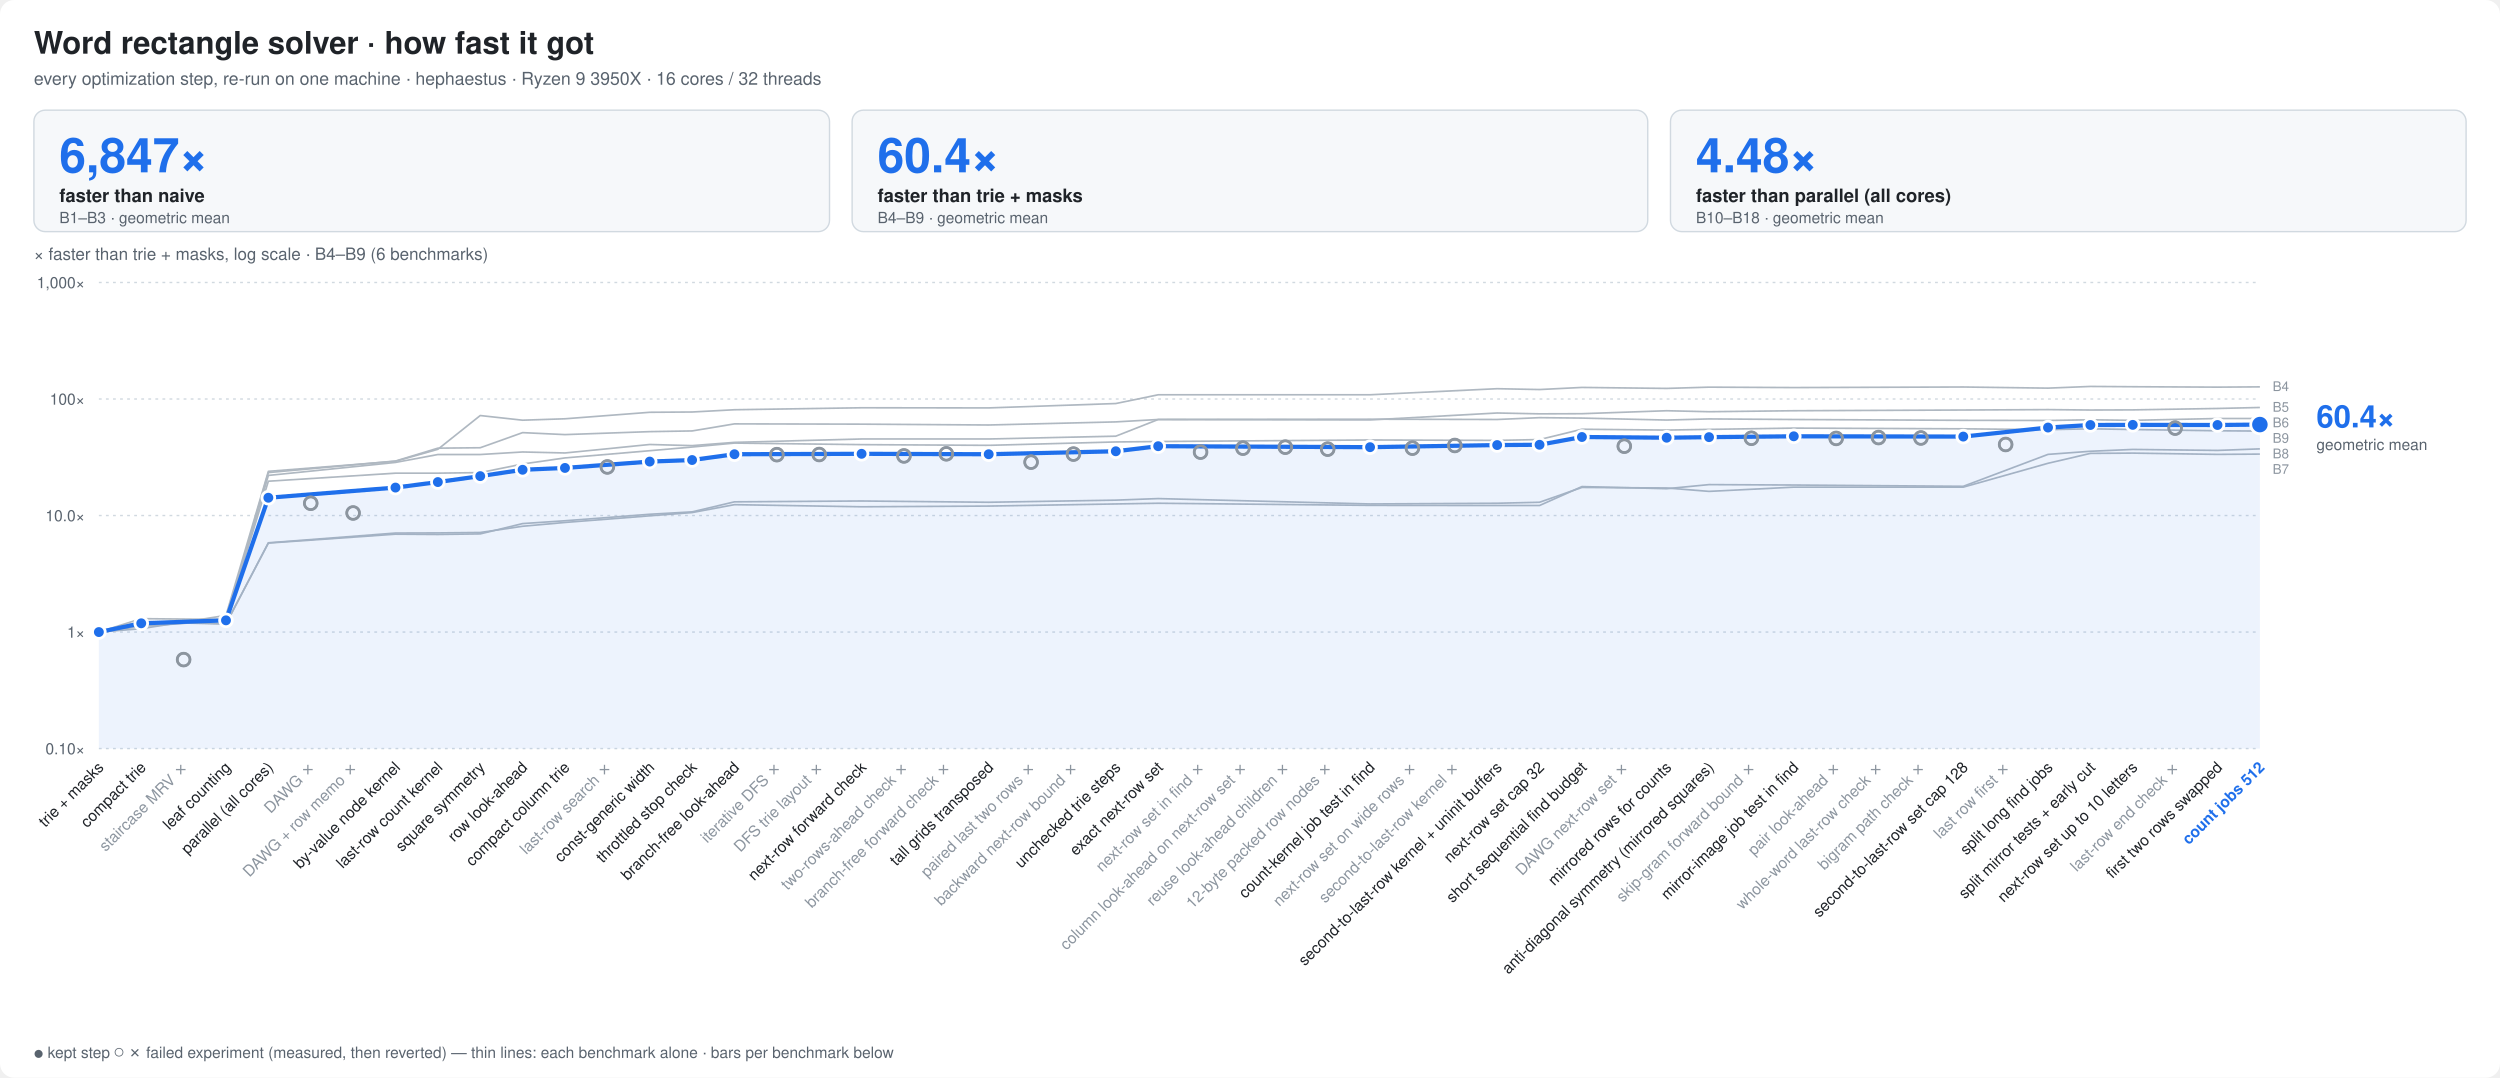
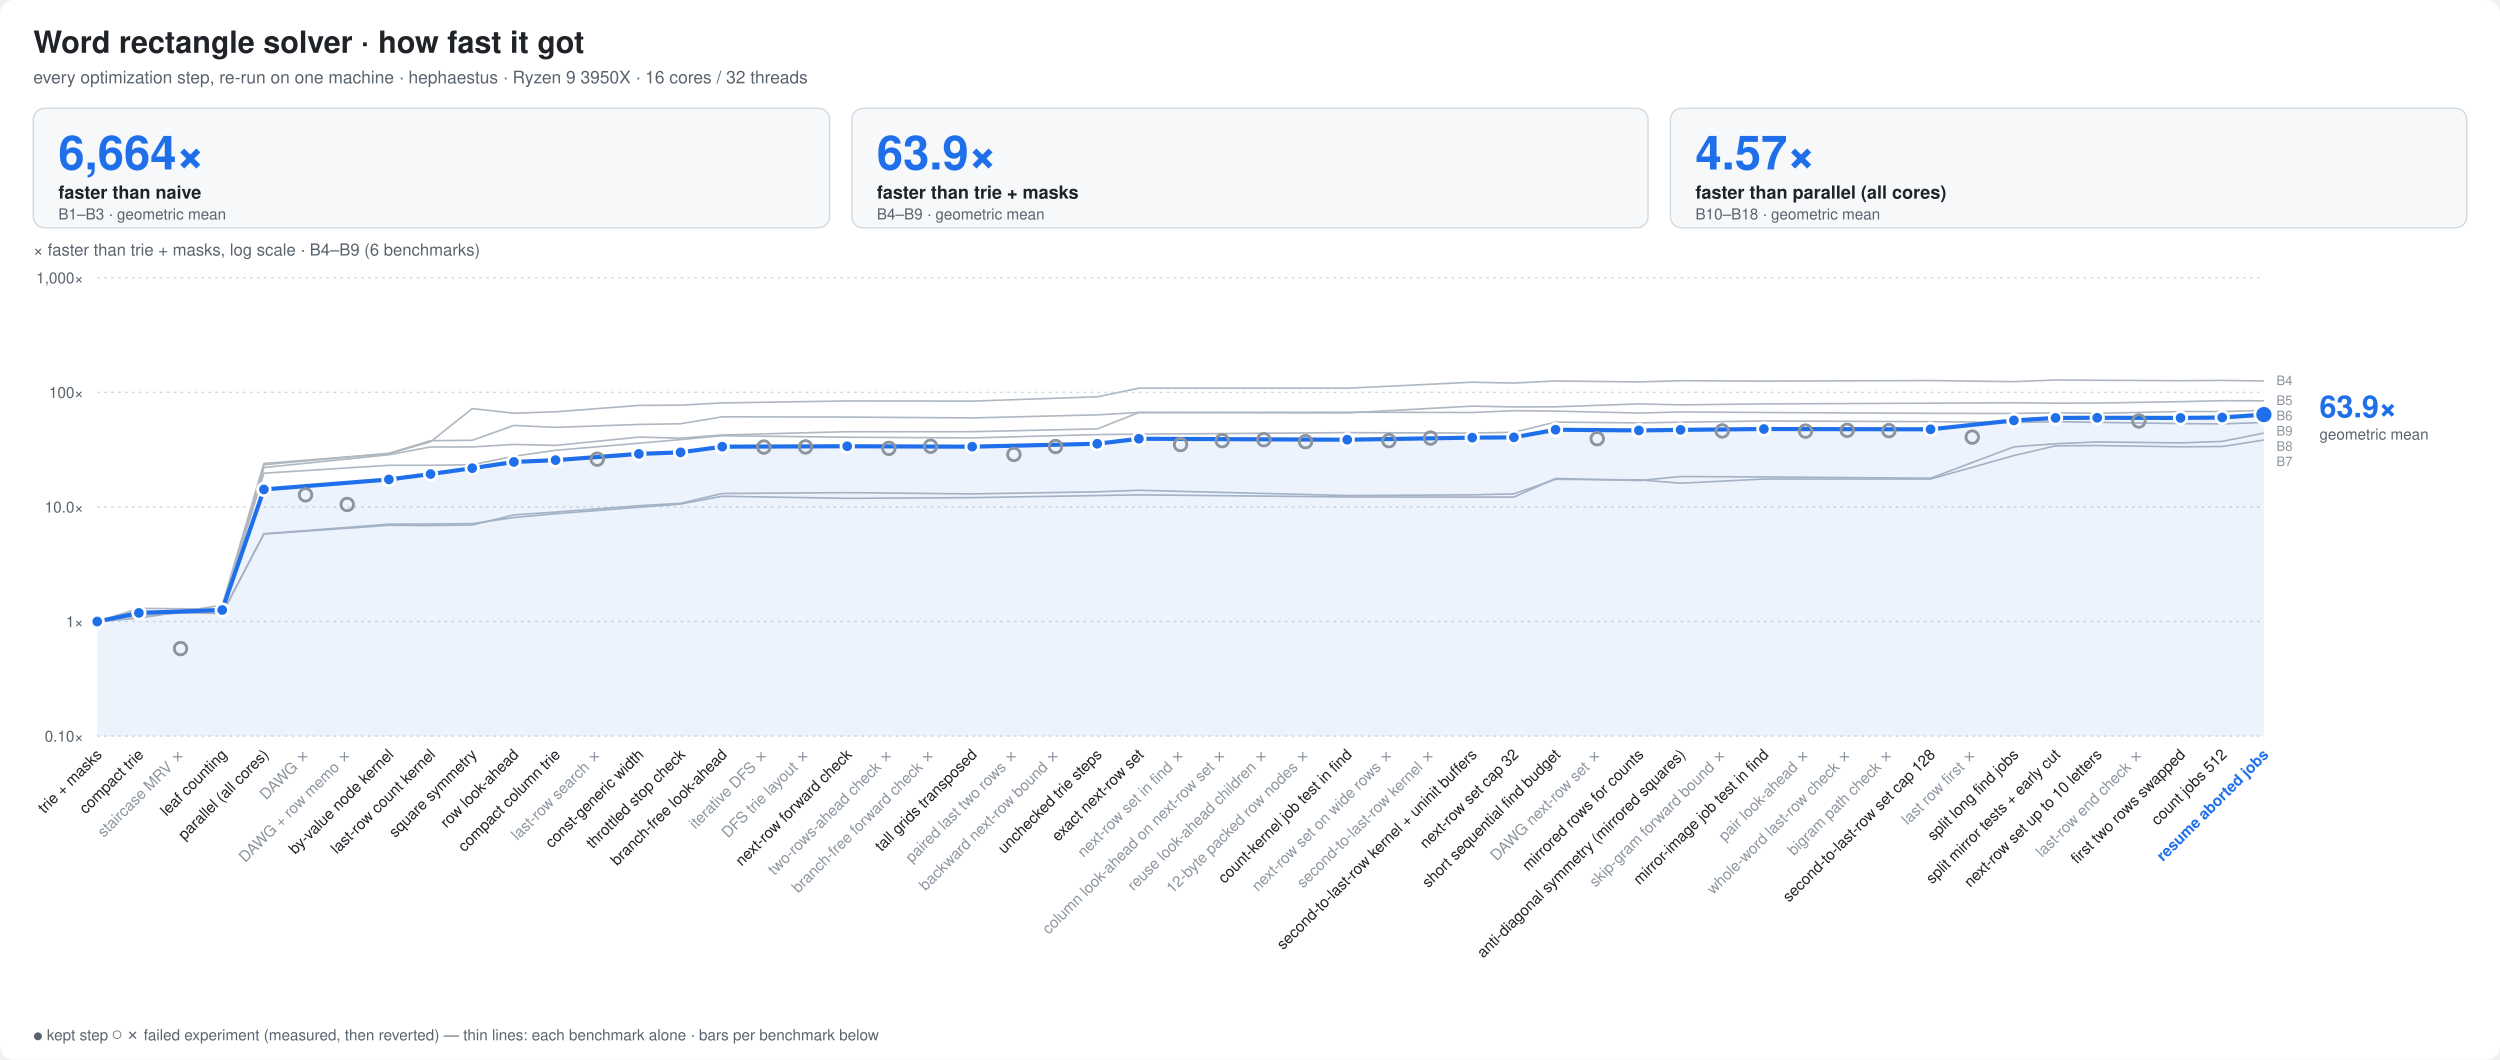
- <svg xmlns="http://www.w3.org/2000/svg" width="1770" height="763" viewBox="0 0 1770 763" font-family="ui-sans-serif,-apple-system,Segoe UI,Helvetica,Arial,sans-serif">
+ <svg xmlns="http://www.w3.org/2000/svg" width="1800" height="763" viewBox="0 0 1800 763" font-family="ui-sans-serif,-apple-system,Segoe UI,Helvetica,Arial,sans-serif">
  <style>
  .bg{fill:#ffffff} .t{fill:#1f2328} .m{fill:#59636e} .g{stroke:#d1d9e0}
  .bar{fill:#8fb8de} .best{fill:#1f6feb} .x{fill:#1a7f37;font-weight:600}
  .fail{fill:url(#hatch)} .hs{stroke:#afb8c1} .hb{fill:#eaeef2} .f{fill:#cf222e;font-weight:600}
  .ft{fill:#8c959f} .cur{fill:#1f6feb;font-weight:700}
  .ln{stroke:#1f6feb;fill:none} .lnf{fill:#1f6feb} .ctx{stroke:#afb8c1;fill:none} .ring{stroke:#ffffff}
  .fx{stroke:#8c959f;fill:none} .area{fill:#1f6feb;fill-opacity:.08} .tile{fill:#f6f8fa;stroke:#d1d9e0}
  .big{fill:#1f6feb;font-weight:800}
  .s2{stroke:#eb6834;fill:none} .s2f{fill:#eb6834} .s3{stroke:#1baf7a;fill:none} .s3f{fill:#1baf7a}
  @media (prefers-color-scheme: dark){
    .s2{stroke:#d95926} .s2f{fill:#d95926} .s3{stroke:#199e70} .s3f{fill:#199e70}
    .bg{fill:#0d1117} .t{fill:#e6edf3} .m{fill:#9198a1} .g{stroke:#30363d}
    .bar{fill:#2f5f8f} .best{fill:#4493f8} .x{fill:#3fb950}
    .hs{stroke:#484f58} .hb{fill:#21262d} .f{fill:#f85149} .ft{fill:#6e7681} .cur{fill:#4493f8}
    .ln{stroke:#4493f8} .lnf{fill:#4493f8} .ctx{stroke:#484f58} .ring{stroke:#0d1117}
    .fx{stroke:#6e7681} .area{fill:#4493f8;fill-opacity:.10} .tile{fill:#161b22;stroke:#30363d} .big{fill:#4493f8}
  }
</style>
-   <rect class="bg" width="1770" height="763" rx="10" />
+   <rect class="bg" width="1800" height="763" rx="10" />
  <text class="t" x="24" y="38" font-size="22" font-weight="800">Word rectangle solver · how fast it got</text>
  <text class="m" x="24" y="60" font-size="12.5">every optimization step, re-run on one machine · hephaestus · Ryzen 9 3950X · 16 cores / 32 threads</text>
-   <rect class="tile" x="24.0" y="78" width="563.3" height="86" rx="8" />
-   <text class="big" x="42.0" y="122" font-size="34">6,847×</text>
+   <rect class="tile" x="24.0" y="78" width="573.3" height="86" rx="8" />
+   <text class="big" x="42.0" y="122" font-size="34">6,664×</text>
  <text class="t" x="42.0" y="143" font-size="13" font-weight="600">faster than naive</text>
  <text class="m" x="42.0" y="158" font-size="11">B1–B3 · geometric mean</text>
-   <rect class="tile" x="603.3" y="78" width="563.3" height="86" rx="8" />
-   <text class="big" x="621.3" y="122" font-size="34">60.4×</text>
-   <text class="t" x="621.3" y="143" font-size="13" font-weight="600">faster than trie + masks</text>
-   <text class="m" x="621.3" y="158" font-size="11">B4–B9 · geometric mean</text>
-   <rect class="tile" x="1182.7" y="78" width="563.3" height="86" rx="8" />
-   <text class="big" x="1200.7" y="122" font-size="34">4.48×</text>
-   <text class="t" x="1200.7" y="143" font-size="13" font-weight="600">faster than parallel (all cores)</text>
-   <text class="m" x="1200.7" y="158" font-size="11">B10–B18 · geometric mean</text>
-   <line class="g" x1="70" x2="1600" y1="530.0" y2="530.0" stroke-dasharray="2 3" />
+   <rect class="tile" x="613.3" y="78" width="573.3" height="86" rx="8" />
+   <text class="big" x="631.3" y="122" font-size="34">63.9×</text>
+   <text class="t" x="631.3" y="143" font-size="13" font-weight="600">faster than trie + masks</text>
+   <text class="m" x="631.3" y="158" font-size="11">B4–B9 · geometric mean</text>
+   <rect class="tile" x="1202.7" y="78" width="573.3" height="86" rx="8" />
+   <text class="big" x="1220.7" y="122" font-size="34">4.57×</text>
+   <text class="t" x="1220.7" y="143" font-size="13" font-weight="600">faster than parallel (all cores)</text>
+   <text class="m" x="1220.7" y="158" font-size="11">B10–B18 · geometric mean</text>
+   <line class="g" x1="70" x2="1630" y1="530.0" y2="530.0" stroke-dasharray="2 3" />
  <text class="m" x="60" y="534.0" font-size="11" text-anchor="end">0.10×</text>
-   <line class="g" x1="70" x2="1600" y1="447.5" y2="447.5" stroke-dasharray="2 3" />
+   <line class="g" x1="70" x2="1630" y1="447.5" y2="447.5" stroke-dasharray="2 3" />
  <text class="m" x="60" y="451.5" font-size="11" text-anchor="end">1×</text>
-   <line class="g" x1="70" x2="1600" y1="365.0" y2="365.0" stroke-dasharray="2 3" />
+   <line class="g" x1="70" x2="1630" y1="365.0" y2="365.0" stroke-dasharray="2 3" />
  <text class="m" x="60" y="369.0" font-size="11" text-anchor="end">10.0×</text>
-   <line class="g" x1="70" x2="1600" y1="282.5" y2="282.5" stroke-dasharray="2 3" />
+   <line class="g" x1="70" x2="1630" y1="282.5" y2="282.5" stroke-dasharray="2 3" />
  <text class="m" x="60" y="286.5" font-size="11" text-anchor="end">100×</text>
-   <line class="g" x1="70" x2="1600" y1="200.0" y2="200.0" stroke-dasharray="2 3" />
+   <line class="g" x1="70" x2="1630" y1="200.0" y2="200.0" stroke-dasharray="2 3" />
  <text class="m" x="60" y="204.0" font-size="11" text-anchor="end">1,000×</text>
  <text class="m" x="24" y="184" font-size="12">× faster than trie + masks, log scale · B4–B9 (6 benchmarks)</text>
-   <polyline class="ctx" points="70.0,447.5 100.0,445.1 160.0,435.7 190.0,333.7 280.0,326.6 310.0,318.1 340.0,294.2 370.0,297.5 400.0,296.5 460.0,291.9 490.0,291.7 520.0,290.1 610.0,288.7 700.0,288.8 790.0,285.7 820.0,279.5 970.0,279.5 1060.0,275.2 1090.0,275.8 1120.0,274.3 1180.0,275.0 1210.0,274.1 1270.0,274.4 1390.0,274.0 1450.0,274.8 1480.0,273.6 1510.0,273.8 1570.0,274.1 1600.0,273.9" stroke-width="1.2" stroke-linejoin="round" />
-   <polyline class="ctx" points="70.0,447.5 100.0,443.5 160.0,439.2 190.0,336.6 280.0,327.4 310.0,321.8 340.0,321.8 370.0,320.0 400.0,320.7 460.0,314.7 490.0,315.5 520.0,313.2 610.0,310.8 700.0,310.8 790.0,308.8 820.0,297.0 970.0,297.3 1060.0,292.4 1090.0,293.0 1120.0,292.9 1180.0,290.8 1210.0,291.5 1270.0,290.8 1390.0,290.3 1450.0,290.0 1480.0,290.3 1510.0,290.2 1570.0,289.2 1600.0,288.5" stroke-width="1.2" stroke-linejoin="round" />
-   <polyline class="ctx" points="70.0,447.5 100.0,440.9 160.0,438.5 190.0,334.6 280.0,326.4 310.0,317.3 340.0,317.0 370.0,306.3 400.0,307.7 460.0,305.6 490.0,305.1 520.0,300.1 610.0,300.3 700.0,300.9 790.0,298.7 820.0,297.0 970.0,296.8 1060.0,297.0 1090.0,295.7 1120.0,296.0 1180.0,297.4 1210.0,296.6 1270.0,297.0 1390.0,297.6 1450.0,297.7 1480.0,297.2 1510.0,297.6 1570.0,296.3 1600.0,296.3" stroke-width="1.2" stroke-linejoin="round" />
-   <polyline class="ctx" points="70.0,447.5 100.0,440.0 160.0,441.6 190.0,384.5 280.0,378.2 310.0,378.4 340.0,378.0 370.0,370.7 400.0,368.7 460.0,364.1 490.0,362.4 520.0,355.3 610.0,354.7 700.0,355.6 790.0,354.1 820.0,353.0 970.0,356.8 1060.0,356.3 1090.0,355.6 1120.0,345.1 1180.0,345.5 1210.0,347.9 1270.0,344.9 1390.0,344.9 1450.0,328.0 1480.0,321.0 1510.0,320.8 1570.0,321.7 1600.0,321.5" stroke-width="1.2" stroke-linejoin="round" />
-   <polyline class="ctx" points="70.0,447.5 100.0,440.4 160.0,441.8 190.0,384.3 280.0,377.4 310.0,377.3 340.0,377.0 370.0,372.6 400.0,369.9 460.0,365.2 490.0,362.9 520.0,357.3 610.0,358.8 700.0,358.3 790.0,356.8 820.0,356.3 970.0,357.8 1060.0,357.9 1090.0,357.9 1120.0,344.5 1180.0,346.0 1210.0,343.1 1270.0,343.4 1390.0,344.3 1450.0,321.7 1480.0,319.5 1510.0,318.2 1570.0,318.9 1600.0,317.8" stroke-width="1.2" stroke-linejoin="round" />
-   <polyline class="ctx" points="70.0,447.5 100.0,438.0 160.0,438.6 190.0,340.7 280.0,335.0 310.0,335.0 340.0,334.6 370.0,328.5 400.0,324.2 460.0,319.1 490.0,316.5 520.0,313.7 610.0,314.8 700.0,315.3 790.0,312.9 820.0,312.6 970.0,311.5 1060.0,311.8 1090.0,311.2 1120.0,303.9 1180.0,304.5 1210.0,304.0 1270.0,303.1 1390.0,303.6 1450.0,304.2 1480.0,303.6 1510.0,304.1 1570.0,305.0 1600.0,305.2" stroke-width="1.2" stroke-linejoin="round" />
-   <text class="ft" x="1609.0" y="276.9" font-size="9.5">B4</text>
-   <text class="ft" x="1609.0" y="291.5" font-size="9.5">B5</text>
-   <text class="ft" x="1609.0" y="302.5" font-size="9.5">B6</text>
-   <text class="ft" x="1609.0" y="313.5" font-size="9.5">B9</text>
-   <text class="ft" x="1609.0" y="324.5" font-size="9.5">B8</text>
-   <text class="ft" x="1609.0" y="335.5" font-size="9.5">B7</text>
-   <polygon class="area" points="70.0,530 70.0,447.5 100.0,441.3 160.0,439.2 190.0,352.4 280.0,345.2 310.0,341.3 340.0,337.1 370.0,332.6 400.0,331.3 460.0,326.8 490.0,325.7 520.0,321.6 610.0,321.3 700.0,321.6 790.0,319.5 820.0,315.9 970.0,316.6 1060.0,315.1 1090.0,314.9 1120.0,309.4 1180.0,309.9 1210.0,309.5 1270.0,308.9 1390.0,309.1 1450.0,302.7 1480.0,300.9 1510.0,300.8 1570.0,300.9 1600.0,300.6 1600.0,530" />
-   <polyline class="ln" points="70.0,447.5 100.0,441.3 160.0,439.2 190.0,352.4 280.0,345.2 310.0,341.3 340.0,337.1 370.0,332.6 400.0,331.3 460.0,326.8 490.0,325.7 520.0,321.6 610.0,321.3 700.0,321.6 790.0,319.5 820.0,315.9 970.0,316.6 1060.0,315.1 1090.0,314.9 1120.0,309.4 1180.0,309.9 1210.0,309.5 1270.0,308.9 1390.0,309.1 1450.0,302.7 1480.0,300.9 1510.0,300.8 1570.0,300.9 1600.0,300.6" stroke-width="3" stroke-linejoin="round" stroke-linecap="round" />
+   <polyline class="ctx" points="70.0,447.5 100.0,445.1 160.0,435.7 190.0,333.7 280.0,326.6 310.0,318.1 340.0,294.2 370.0,297.5 400.0,296.5 460.0,291.9 490.0,291.7 520.0,290.1 610.0,288.7 700.0,288.8 790.0,285.7 820.0,279.5 970.0,279.5 1060.0,275.2 1090.0,275.8 1120.0,274.3 1180.0,275.0 1210.0,274.1 1270.0,274.4 1390.0,274.0 1450.0,274.8 1480.0,273.6 1510.0,273.8 1570.0,274.1 1600.0,273.9 1630.0,274.3" stroke-width="1.2" stroke-linejoin="round" />
+   <polyline class="ctx" points="70.0,447.5 100.0,443.5 160.0,439.2 190.0,336.6 280.0,327.4 310.0,321.8 340.0,321.8 370.0,320.0 400.0,320.7 460.0,314.7 490.0,315.5 520.0,313.2 610.0,310.8 700.0,310.8 790.0,308.8 820.0,297.0 970.0,297.3 1060.0,292.4 1090.0,293.0 1120.0,292.9 1180.0,290.8 1210.0,291.5 1270.0,290.8 1390.0,290.3 1450.0,290.0 1480.0,290.3 1510.0,290.2 1570.0,289.2 1600.0,288.5 1630.0,288.6" stroke-width="1.2" stroke-linejoin="round" />
+   <polyline class="ctx" points="70.0,447.5 100.0,440.9 160.0,438.5 190.0,334.6 280.0,326.4 310.0,317.3 340.0,317.0 370.0,306.3 400.0,307.7 460.0,305.6 490.0,305.1 520.0,300.1 610.0,300.3 700.0,300.9 790.0,298.7 820.0,297.0 970.0,296.8 1060.0,297.0 1090.0,295.7 1120.0,296.0 1180.0,297.4 1210.0,296.6 1270.0,297.0 1390.0,297.6 1450.0,297.7 1480.0,297.2 1510.0,297.6 1570.0,296.3 1600.0,296.3 1630.0,295.5" stroke-width="1.2" stroke-linejoin="round" />
+   <polyline class="ctx" points="70.0,447.5 100.0,440.0 160.0,441.6 190.0,384.5 280.0,378.2 310.0,378.4 340.0,378.0 370.0,370.7 400.0,368.7 460.0,364.1 490.0,362.4 520.0,355.3 610.0,354.7 700.0,355.6 790.0,354.1 820.0,353.0 970.0,356.8 1060.0,356.3 1090.0,355.6 1120.0,345.1 1180.0,345.5 1210.0,347.9 1270.0,344.9 1390.0,344.9 1450.0,328.0 1480.0,321.0 1510.0,320.8 1570.0,321.7 1600.0,321.5 1630.0,316.8" stroke-width="1.2" stroke-linejoin="round" />
+   <polyline class="ctx" points="70.0,447.5 100.0,440.4 160.0,441.8 190.0,384.3 280.0,377.4 310.0,377.3 340.0,377.0 370.0,372.6 400.0,369.9 460.0,365.2 490.0,362.9 520.0,357.3 610.0,358.8 700.0,358.3 790.0,356.8 820.0,356.3 970.0,357.8 1060.0,357.9 1090.0,357.9 1120.0,344.5 1180.0,346.0 1210.0,343.1 1270.0,343.4 1390.0,344.3 1450.0,321.7 1480.0,319.5 1510.0,318.2 1570.0,318.9 1600.0,317.8 1630.0,311.8" stroke-width="1.2" stroke-linejoin="round" />
+   <polyline class="ctx" points="70.0,447.5 100.0,438.0 160.0,438.6 190.0,340.7 280.0,335.0 310.0,335.0 340.0,334.6 370.0,328.5 400.0,324.2 460.0,319.1 490.0,316.5 520.0,313.7 610.0,314.8 700.0,315.3 790.0,312.9 820.0,312.6 970.0,311.5 1060.0,311.8 1090.0,311.2 1120.0,303.9 1180.0,304.5 1210.0,304.0 1270.0,303.1 1390.0,303.6 1450.0,304.2 1480.0,303.6 1510.0,304.1 1570.0,305.0 1600.0,305.2 1630.0,304.2" stroke-width="1.2" stroke-linejoin="round" />
+   <text class="ft" x="1639.0" y="277.3" font-size="9.5">B4</text>
+   <text class="ft" x="1639.0" y="291.6" font-size="9.5">B5</text>
+   <text class="ft" x="1639.0" y="302.6" font-size="9.5">B6</text>
+   <text class="ft" x="1639.0" y="313.6" font-size="9.5">B9</text>
+   <text class="ft" x="1639.0" y="324.6" font-size="9.5">B8</text>
+   <text class="ft" x="1639.0" y="335.6" font-size="9.5">B7</text>
+   <polygon class="area" points="70.0,530 70.0,447.5 100.0,441.3 160.0,439.2 190.0,352.4 280.0,345.2 310.0,341.3 340.0,337.1 370.0,332.6 400.0,331.3 460.0,326.8 490.0,325.7 520.0,321.6 610.0,321.3 700.0,321.6 790.0,319.5 820.0,315.9 970.0,316.6 1060.0,315.1 1090.0,314.9 1120.0,309.4 1180.0,309.9 1210.0,309.5 1270.0,308.9 1390.0,309.1 1450.0,302.7 1480.0,300.9 1510.0,300.8 1570.0,300.9 1600.0,300.6 1630.0,298.5 1630.0,530" />
+   <polyline class="ln" points="70.0,447.5 100.0,441.3 160.0,439.2 190.0,352.4 280.0,345.2 310.0,341.3 340.0,337.1 370.0,332.6 400.0,331.3 460.0,326.8 490.0,325.7 520.0,321.6 610.0,321.3 700.0,321.6 790.0,319.5 820.0,315.9 970.0,316.6 1060.0,315.1 1090.0,314.9 1120.0,309.4 1180.0,309.9 1210.0,309.5 1270.0,308.9 1390.0,309.1 1450.0,302.7 1480.0,300.9 1510.0,300.8 1570.0,300.9 1600.0,300.6 1630.0,298.5" stroke-width="3" stroke-linejoin="round" stroke-linecap="round" />
  <circle class="lnf ring" cx="70.0" cy="447.5" r="4.5" stroke-width="2" />
  <circle class="lnf ring" cx="100.0" cy="441.3" r="4.5" stroke-width="2" />
  <circle class="fx ring" cx="130.0" cy="467.0" r="4.5" stroke-width="2" fill="none" />
  <circle class="fx" cx="130.0" cy="467.0" r="4.5" stroke-width="1.6" />
  <circle class="lnf ring" cx="160.0" cy="439.2" r="4.5" stroke-width="2" />
  <circle class="lnf ring" cx="190.0" cy="352.4" r="4.5" stroke-width="2" />
  <circle class="fx ring" cx="220.0" cy="356.3" r="4.5" stroke-width="2" fill="none" />
  <circle class="fx" cx="220.0" cy="356.3" r="4.5" stroke-width="1.6" />
  <circle class="fx ring" cx="250.0" cy="363.2" r="4.5" stroke-width="2" fill="none" />
  <circle class="fx" cx="250.0" cy="363.2" r="4.5" stroke-width="1.6" />
  <circle class="lnf ring" cx="280.0" cy="345.2" r="4.5" stroke-width="2" />
  <circle class="lnf ring" cx="310.0" cy="341.3" r="4.5" stroke-width="2" />
  <circle class="lnf ring" cx="340.0" cy="337.1" r="4.5" stroke-width="2" />
  <circle class="lnf ring" cx="370.0" cy="332.6" r="4.5" stroke-width="2" />
  <circle class="lnf ring" cx="400.0" cy="331.3" r="4.5" stroke-width="2" />
  <circle class="fx ring" cx="430.0" cy="330.6" r="4.5" stroke-width="2" fill="none" />
  <circle class="fx" cx="430.0" cy="330.6" r="4.5" stroke-width="1.6" />
  <circle class="lnf ring" cx="460.0" cy="326.8" r="4.5" stroke-width="2" />
  <circle class="lnf ring" cx="490.0" cy="325.7" r="4.5" stroke-width="2" />
  <circle class="lnf ring" cx="520.0" cy="321.6" r="4.5" stroke-width="2" />
  <circle class="fx ring" cx="550.0" cy="321.9" r="4.5" stroke-width="2" fill="none" />
  <circle class="fx" cx="550.0" cy="321.9" r="4.5" stroke-width="1.6" />
  <circle class="fx ring" cx="580.0" cy="321.8" r="4.5" stroke-width="2" fill="none" />
  <circle class="fx" cx="580.0" cy="321.8" r="4.5" stroke-width="1.6" />
  <circle class="lnf ring" cx="610.0" cy="321.3" r="4.5" stroke-width="2" />
  <circle class="fx ring" cx="640.0" cy="322.8" r="4.5" stroke-width="2" fill="none" />
  <circle class="fx" cx="640.0" cy="322.8" r="4.5" stroke-width="1.6" />
  <circle class="fx ring" cx="670.0" cy="321.3" r="4.5" stroke-width="2" fill="none" />
  <circle class="fx" cx="670.0" cy="321.3" r="4.5" stroke-width="1.6" />
  <circle class="lnf ring" cx="700.0" cy="321.6" r="4.5" stroke-width="2" />
  <circle class="fx ring" cx="730.0" cy="327.2" r="4.5" stroke-width="2" fill="none" />
  <circle class="fx" cx="730.0" cy="327.2" r="4.5" stroke-width="1.6" />
  <circle class="fx ring" cx="760.0" cy="321.5" r="4.5" stroke-width="2" fill="none" />
  <circle class="fx" cx="760.0" cy="321.5" r="4.5" stroke-width="1.6" />
  <circle class="lnf ring" cx="790.0" cy="319.5" r="4.5" stroke-width="2" />
  <circle class="lnf ring" cx="820.0" cy="315.9" r="4.5" stroke-width="2" />
  <circle class="fx ring" cx="850.0" cy="320.1" r="4.5" stroke-width="2" fill="none" />
  <circle class="fx" cx="850.0" cy="320.1" r="4.5" stroke-width="1.6" />
  <circle class="fx ring" cx="880.0" cy="317.3" r="4.5" stroke-width="2" fill="none" />
  <circle class="fx" cx="880.0" cy="317.3" r="4.5" stroke-width="1.6" />
  <circle class="fx ring" cx="910.0" cy="316.6" r="4.5" stroke-width="2" fill="none" />
  <circle class="fx" cx="910.0" cy="316.6" r="4.5" stroke-width="1.6" />
  <circle class="fx ring" cx="940.0" cy="318.0" r="4.5" stroke-width="2" fill="none" />
  <circle class="fx" cx="940.0" cy="318.0" r="4.5" stroke-width="1.6" />
  <circle class="lnf ring" cx="970.0" cy="316.6" r="4.5" stroke-width="2" />
  <circle class="fx ring" cx="1000.0" cy="317.3" r="4.5" stroke-width="2" fill="none" />
  <circle class="fx" cx="1000.0" cy="317.3" r="4.5" stroke-width="1.6" />
  <circle class="fx ring" cx="1030.0" cy="315.4" r="4.5" stroke-width="2" fill="none" />
  <circle class="fx" cx="1030.0" cy="315.4" r="4.5" stroke-width="1.6" />
  <circle class="lnf ring" cx="1060.0" cy="315.1" r="4.5" stroke-width="2" />
  <circle class="lnf ring" cx="1090.0" cy="314.9" r="4.5" stroke-width="2" />
  <circle class="lnf ring" cx="1120.0" cy="309.4" r="4.5" stroke-width="2" />
  <circle class="fx ring" cx="1150.0" cy="315.9" r="4.5" stroke-width="2" fill="none" />
  <circle class="fx" cx="1150.0" cy="315.9" r="4.5" stroke-width="1.6" />
  <circle class="lnf ring" cx="1180.0" cy="309.9" r="4.5" stroke-width="2" />
  <circle class="lnf ring" cx="1210.0" cy="309.5" r="4.5" stroke-width="2" />
  <circle class="fx ring" cx="1240.0" cy="310.3" r="4.5" stroke-width="2" fill="none" />
  <circle class="fx" cx="1240.0" cy="310.3" r="4.5" stroke-width="1.6" />
  <circle class="lnf ring" cx="1270.0" cy="308.9" r="4.5" stroke-width="2" />
  <circle class="fx ring" cx="1300.0" cy="310.4" r="4.5" stroke-width="2" fill="none" />
  <circle class="fx" cx="1300.0" cy="310.4" r="4.5" stroke-width="1.6" />
  <circle class="fx ring" cx="1330.0" cy="309.8" r="4.5" stroke-width="2" fill="none" />
  <circle class="fx" cx="1330.0" cy="309.8" r="4.5" stroke-width="1.6" />
  <circle class="fx ring" cx="1360.0" cy="310.1" r="4.5" stroke-width="2" fill="none" />
  <circle class="fx" cx="1360.0" cy="310.1" r="4.5" stroke-width="1.6" />
  <circle class="lnf ring" cx="1390.0" cy="309.1" r="4.5" stroke-width="2" />
  <circle class="fx ring" cx="1420.0" cy="314.7" r="4.5" stroke-width="2" fill="none" />
  <circle class="fx" cx="1420.0" cy="314.7" r="4.5" stroke-width="1.6" />
  <circle class="lnf ring" cx="1450.0" cy="302.7" r="4.5" stroke-width="2" />
  <circle class="lnf ring" cx="1480.0" cy="300.9" r="4.5" stroke-width="2" />
  <circle class="lnf ring" cx="1510.0" cy="300.8" r="4.5" stroke-width="2" />
  <circle class="fx ring" cx="1540.0" cy="303.1" r="4.5" stroke-width="2" fill="none" />
  <circle class="fx" cx="1540.0" cy="303.1" r="4.5" stroke-width="1.6" />
  <circle class="lnf ring" cx="1570.0" cy="300.9" r="4.5" stroke-width="2" />
-   <circle class="lnf ring" cx="1600.0" cy="300.6" r="6.5" stroke-width="2" />
-   <text class="big" x="1640.0" y="302.6" font-size="22">60.4×</text>
-   <text class="m" x="1640.0" y="318.6" font-size="11">geometric mean</text>
+   <circle class="lnf ring" cx="1600.0" cy="300.6" r="4.5" stroke-width="2" />
+   <circle class="lnf ring" cx="1630.0" cy="298.5" r="6.5" stroke-width="2" />
+   <text class="big" x="1670.0" y="300.5" font-size="22">63.9×</text>
+   <text class="m" x="1670.0" y="316.5" font-size="11">geometric mean</text>
  <text class="t" font-size="11" text-anchor="end" transform="translate(74.0,544) rotate(-45)">trie + masks</text>
  <text class="t" font-size="11" text-anchor="end" transform="translate(104.0,544) rotate(-45)">compact trie</text>
  <text class="ft" font-size="11" text-anchor="end" transform="translate(134.0,544) rotate(-45)">staircase MRV ✗</text>
  <text class="t" font-size="11" text-anchor="end" transform="translate(164.0,544) rotate(-45)">leaf counting</text>
  <text class="t" font-size="11" text-anchor="end" transform="translate(194.0,544) rotate(-45)">parallel (all cores)</text>
  <text class="ft" font-size="11" text-anchor="end" transform="translate(224.0,544) rotate(-45)">DAWG ✗</text>
  <text class="ft" font-size="11" text-anchor="end" transform="translate(254.0,544) rotate(-45)">DAWG + row memo ✗</text>
  <text class="t" font-size="11" text-anchor="end" transform="translate(284.0,544) rotate(-45)">by-value node kernel</text>
  <text class="t" font-size="11" text-anchor="end" transform="translate(314.0,544) rotate(-45)">last-row count kernel</text>
  <text class="t" font-size="11" text-anchor="end" transform="translate(344.0,544) rotate(-45)">square symmetry</text>
  <text class="t" font-size="11" text-anchor="end" transform="translate(374.0,544) rotate(-45)">row look-ahead</text>
  <text class="t" font-size="11" text-anchor="end" transform="translate(404.0,544) rotate(-45)">compact column trie</text>
  <text class="ft" font-size="11" text-anchor="end" transform="translate(434.0,544) rotate(-45)">last-row search ✗</text>
  <text class="t" font-size="11" text-anchor="end" transform="translate(464.0,544) rotate(-45)">const-generic width</text>
  <text class="t" font-size="11" text-anchor="end" transform="translate(494.0,544) rotate(-45)">throttled stop check</text>
  <text class="t" font-size="11" text-anchor="end" transform="translate(524.0,544) rotate(-45)">branch-free look-ahead</text>
  <text class="ft" font-size="11" text-anchor="end" transform="translate(554.0,544) rotate(-45)">iterative DFS ✗</text>
  <text class="ft" font-size="11" text-anchor="end" transform="translate(584.0,544) rotate(-45)">DFS trie layout ✗</text>
  <text class="t" font-size="11" text-anchor="end" transform="translate(614.0,544) rotate(-45)">next-row forward check</text>
  <text class="ft" font-size="11" text-anchor="end" transform="translate(644.0,544) rotate(-45)">two-rows-ahead check ✗</text>
  <text class="ft" font-size="11" text-anchor="end" transform="translate(674.0,544) rotate(-45)">branch-free forward check ✗</text>
  <text class="t" font-size="11" text-anchor="end" transform="translate(704.0,544) rotate(-45)">tall grids transposed</text>
  <text class="ft" font-size="11" text-anchor="end" transform="translate(734.0,544) rotate(-45)">paired last two rows ✗</text>
  <text class="ft" font-size="11" text-anchor="end" transform="translate(764.0,544) rotate(-45)">backward next-row bound ✗</text>
  <text class="t" font-size="11" text-anchor="end" transform="translate(794.0,544) rotate(-45)">unchecked trie steps</text>
  <text class="t" font-size="11" text-anchor="end" transform="translate(824.0,544) rotate(-45)">exact next-row set</text>
  <text class="ft" font-size="11" text-anchor="end" transform="translate(854.0,544) rotate(-45)">next-row set in find ✗</text>
  <text class="ft" font-size="11" text-anchor="end" transform="translate(884.0,544) rotate(-45)">column look-ahead on next-row set ✗</text>
  <text class="ft" font-size="11" text-anchor="end" transform="translate(914.0,544) rotate(-45)">reuse look-ahead children ✗</text>
  <text class="ft" font-size="11" text-anchor="end" transform="translate(944.0,544) rotate(-45)">12-byte packed row nodes ✗</text>
  <text class="t" font-size="11" text-anchor="end" transform="translate(974.0,544) rotate(-45)">count-kernel job test in find</text>
  <text class="ft" font-size="11" text-anchor="end" transform="translate(1004.0,544) rotate(-45)">next-row set on wide rows ✗</text>
  <text class="ft" font-size="11" text-anchor="end" transform="translate(1034.0,544) rotate(-45)">second-to-last-row kernel ✗</text>
  <text class="t" font-size="11" text-anchor="end" transform="translate(1064.0,544) rotate(-45)">second-to-last-row kernel + uninit buffers</text>
  <text class="t" font-size="11" text-anchor="end" transform="translate(1094.0,544) rotate(-45)">next-row set cap 32</text>
  <text class="t" font-size="11" text-anchor="end" transform="translate(1124.0,544) rotate(-45)">short sequential find budget</text>
  <text class="ft" font-size="11" text-anchor="end" transform="translate(1154.0,544) rotate(-45)">DAWG next-row set ✗</text>
  <text class="t" font-size="11" text-anchor="end" transform="translate(1184.0,544) rotate(-45)">mirrored rows for counts</text>
  <text class="t" font-size="11" text-anchor="end" transform="translate(1214.0,544) rotate(-45)">anti-diagonal symmetry (mirrored squares)</text>
  <text class="ft" font-size="11" text-anchor="end" transform="translate(1244.0,544) rotate(-45)">skip-gram forward bound ✗</text>
  <text class="t" font-size="11" text-anchor="end" transform="translate(1274.0,544) rotate(-45)">mirror-image job test in find</text>
  <text class="ft" font-size="11" text-anchor="end" transform="translate(1304.0,544) rotate(-45)">pair look-ahead ✗</text>
  <text class="ft" font-size="11" text-anchor="end" transform="translate(1334.0,544) rotate(-45)">whole-word last-row check ✗</text>
  <text class="ft" font-size="11" text-anchor="end" transform="translate(1364.0,544) rotate(-45)">bigram path check ✗</text>
  <text class="t" font-size="11" text-anchor="end" transform="translate(1394.0,544) rotate(-45)">second-to-last-row set cap 128</text>
  <text class="ft" font-size="11" text-anchor="end" transform="translate(1424.0,544) rotate(-45)">last row first ✗</text>
  <text class="t" font-size="11" text-anchor="end" transform="translate(1454.0,544) rotate(-45)">split long find jobs</text>
  <text class="t" font-size="11" text-anchor="end" transform="translate(1484.0,544) rotate(-45)">split mirror tests + early cut</text>
  <text class="t" font-size="11" text-anchor="end" transform="translate(1514.0,544) rotate(-45)">next-row set up to 10 letters</text>
  <text class="ft" font-size="11" text-anchor="end" transform="translate(1544.0,544) rotate(-45)">last-row end check ✗</text>
  <text class="t" font-size="11" text-anchor="end" transform="translate(1574.0,544) rotate(-45)">first two rows swapped</text>
-   <text class="cur" font-size="11" text-anchor="end" transform="translate(1604.0,544) rotate(-45)">count jobs 512</text>
+   <text class="t" font-size="11" text-anchor="end" transform="translate(1604.0,544) rotate(-45)">count jobs 512</text>
+   <text class="cur" font-size="11" text-anchor="end" transform="translate(1634.0,544) rotate(-45)">resume aborted jobs</text>
  <text class="m" x="24" y="749" font-size="11">● kept step   ○ ✗ failed experiment (measured, then reverted)   — thin lines: each benchmark alone · bars per benchmark below</text>
</svg>
